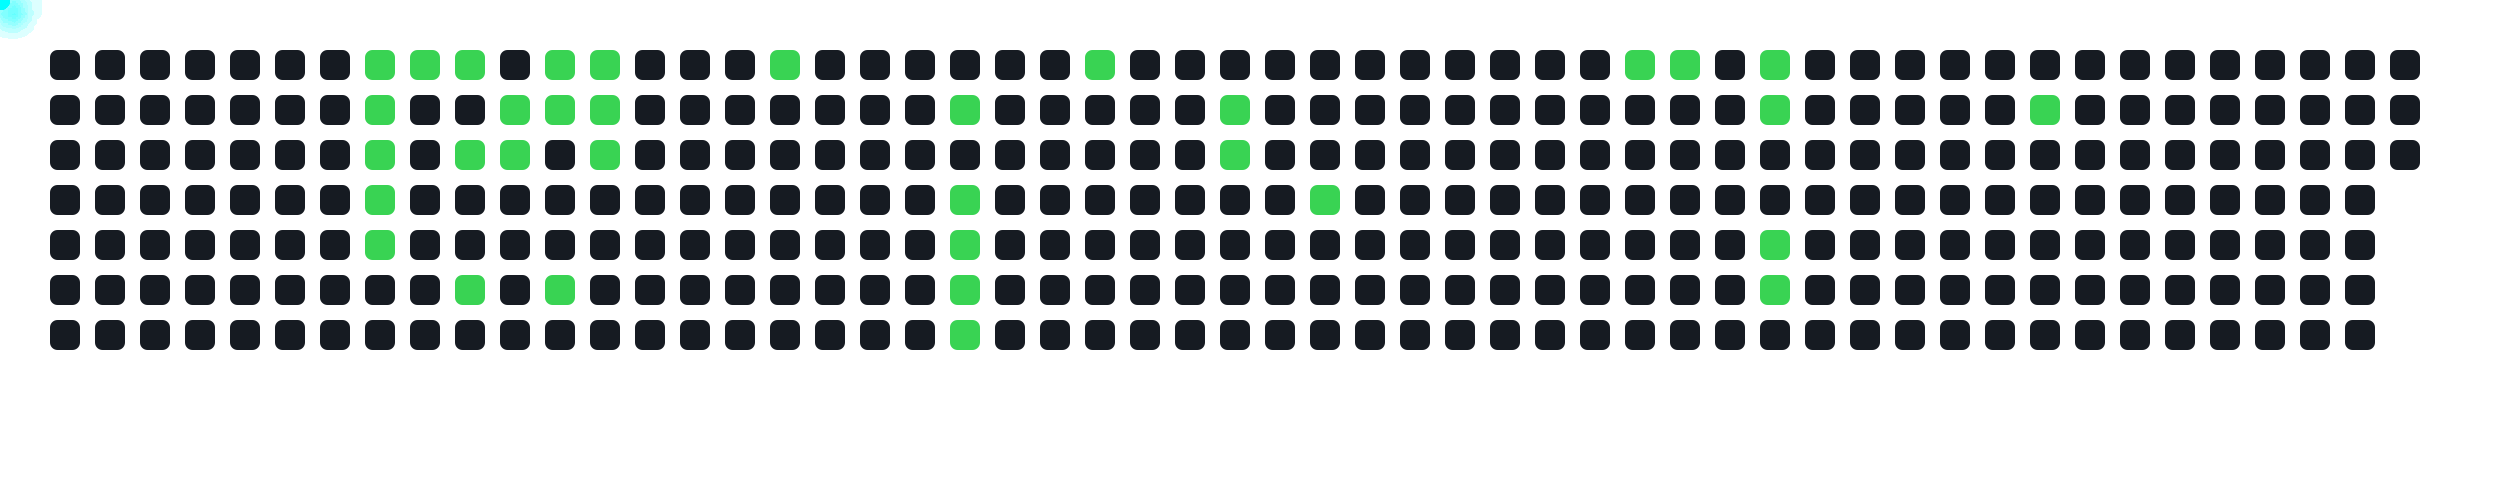
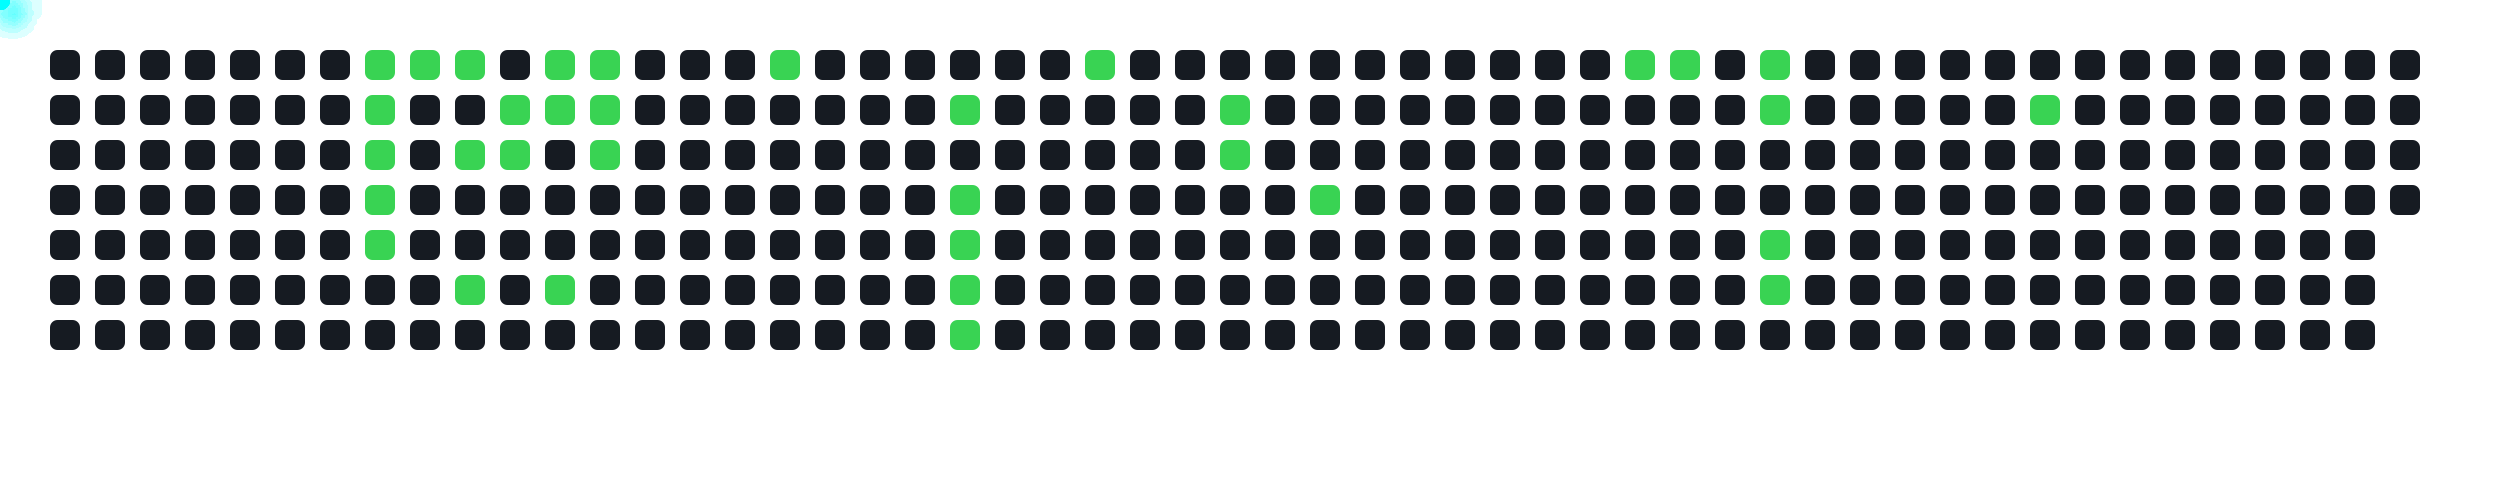
<svg xmlns="http://www.w3.org/2000/svg" width="1000" height="200">
  <style>
      .cell { fill: #161b22; rx: 3; }
      .active { fill: #39d353; }
      .comet { fill: cyan; filter: drop-shadow(0 0 6px cyan); }
    </style>
  <rect x="20" y="20" width="12" height="12" class="cell " />
  <rect x="20" y="38" width="12" height="12" class="cell " />
  <rect x="20" y="56" width="12" height="12" class="cell " />
  <rect x="20" y="74" width="12" height="12" class="cell " />
  <rect x="20" y="92" width="12" height="12" class="cell " />
  <rect x="20" y="110" width="12" height="12" class="cell " />
  <rect x="20" y="128" width="12" height="12" class="cell " />
  <rect x="38" y="20" width="12" height="12" class="cell " />
  <rect x="38" y="38" width="12" height="12" class="cell " />
  <rect x="38" y="56" width="12" height="12" class="cell " />
  <rect x="38" y="74" width="12" height="12" class="cell " />
  <rect x="38" y="92" width="12" height="12" class="cell " />
  <rect x="38" y="110" width="12" height="12" class="cell " />
  <rect x="38" y="128" width="12" height="12" class="cell " />
  <rect x="56" y="20" width="12" height="12" class="cell " />
  <rect x="56" y="38" width="12" height="12" class="cell " />
  <rect x="56" y="56" width="12" height="12" class="cell " />
  <rect x="56" y="74" width="12" height="12" class="cell " />
  <rect x="56" y="92" width="12" height="12" class="cell " />
  <rect x="56" y="110" width="12" height="12" class="cell " />
  <rect x="56" y="128" width="12" height="12" class="cell " />
  <rect x="74" y="20" width="12" height="12" class="cell " />
  <rect x="74" y="38" width="12" height="12" class="cell " />
  <rect x="74" y="56" width="12" height="12" class="cell " />
  <rect x="74" y="74" width="12" height="12" class="cell " />
  <rect x="74" y="92" width="12" height="12" class="cell " />
  <rect x="74" y="110" width="12" height="12" class="cell " />
  <rect x="74" y="128" width="12" height="12" class="cell " />
  <rect x="92" y="20" width="12" height="12" class="cell " />
  <rect x="92" y="38" width="12" height="12" class="cell " />
  <rect x="92" y="56" width="12" height="12" class="cell " />
  <rect x="92" y="74" width="12" height="12" class="cell " />
  <rect x="92" y="92" width="12" height="12" class="cell " />
  <rect x="92" y="110" width="12" height="12" class="cell " />
  <rect x="92" y="128" width="12" height="12" class="cell " />
  <rect x="110" y="20" width="12" height="12" class="cell " />
  <rect x="110" y="38" width="12" height="12" class="cell " />
  <rect x="110" y="56" width="12" height="12" class="cell " />
  <rect x="110" y="74" width="12" height="12" class="cell " />
  <rect x="110" y="92" width="12" height="12" class="cell " />
  <rect x="110" y="110" width="12" height="12" class="cell " />
  <rect x="110" y="128" width="12" height="12" class="cell " />
  <rect x="128" y="20" width="12" height="12" class="cell " />
  <rect x="128" y="38" width="12" height="12" class="cell " />
  <rect x="128" y="56" width="12" height="12" class="cell " />
  <rect x="128" y="74" width="12" height="12" class="cell " />
  <rect x="128" y="92" width="12" height="12" class="cell " />
  <rect x="128" y="110" width="12" height="12" class="cell " />
  <rect x="128" y="128" width="12" height="12" class="cell " />
  <rect x="146" y="20" width="12" height="12" class="cell active" />
  <rect x="146" y="38" width="12" height="12" class="cell active" />
  <rect x="146" y="56" width="12" height="12" class="cell active" />
  <rect x="146" y="74" width="12" height="12" class="cell active" />
  <rect x="146" y="92" width="12" height="12" class="cell active" />
  <rect x="146" y="110" width="12" height="12" class="cell " />
  <rect x="146" y="128" width="12" height="12" class="cell " />
  <rect x="164" y="20" width="12" height="12" class="cell active" />
  <rect x="164" y="38" width="12" height="12" class="cell " />
  <rect x="164" y="56" width="12" height="12" class="cell " />
  <rect x="164" y="74" width="12" height="12" class="cell " />
  <rect x="164" y="92" width="12" height="12" class="cell " />
  <rect x="164" y="110" width="12" height="12" class="cell " />
  <rect x="164" y="128" width="12" height="12" class="cell " />
  <rect x="182" y="20" width="12" height="12" class="cell active" />
  <rect x="182" y="38" width="12" height="12" class="cell " />
  <rect x="182" y="56" width="12" height="12" class="cell active" />
  <rect x="182" y="74" width="12" height="12" class="cell " />
  <rect x="182" y="92" width="12" height="12" class="cell " />
  <rect x="182" y="110" width="12" height="12" class="cell active" />
  <rect x="182" y="128" width="12" height="12" class="cell " />
  <rect x="200" y="20" width="12" height="12" class="cell " />
  <rect x="200" y="38" width="12" height="12" class="cell active" />
  <rect x="200" y="56" width="12" height="12" class="cell active" />
  <rect x="200" y="74" width="12" height="12" class="cell " />
  <rect x="200" y="92" width="12" height="12" class="cell " />
  <rect x="200" y="110" width="12" height="12" class="cell " />
  <rect x="200" y="128" width="12" height="12" class="cell " />
  <rect x="218" y="20" width="12" height="12" class="cell active" />
  <rect x="218" y="38" width="12" height="12" class="cell active" />
  <rect x="218" y="56" width="12" height="12" class="cell " />
  <rect x="218" y="74" width="12" height="12" class="cell " />
  <rect x="218" y="92" width="12" height="12" class="cell " />
  <rect x="218" y="110" width="12" height="12" class="cell active" />
  <rect x="218" y="128" width="12" height="12" class="cell " />
  <rect x="236" y="20" width="12" height="12" class="cell active" />
  <rect x="236" y="38" width="12" height="12" class="cell active" />
  <rect x="236" y="56" width="12" height="12" class="cell active" />
  <rect x="236" y="74" width="12" height="12" class="cell " />
  <rect x="236" y="92" width="12" height="12" class="cell " />
  <rect x="236" y="110" width="12" height="12" class="cell " />
  <rect x="236" y="128" width="12" height="12" class="cell " />
  <rect x="254" y="20" width="12" height="12" class="cell " />
  <rect x="254" y="38" width="12" height="12" class="cell " />
  <rect x="254" y="56" width="12" height="12" class="cell " />
  <rect x="254" y="74" width="12" height="12" class="cell " />
  <rect x="254" y="92" width="12" height="12" class="cell " />
  <rect x="254" y="110" width="12" height="12" class="cell " />
  <rect x="254" y="128" width="12" height="12" class="cell " />
  <rect x="272" y="20" width="12" height="12" class="cell " />
  <rect x="272" y="38" width="12" height="12" class="cell " />
  <rect x="272" y="56" width="12" height="12" class="cell " />
  <rect x="272" y="74" width="12" height="12" class="cell " />
  <rect x="272" y="92" width="12" height="12" class="cell " />
  <rect x="272" y="110" width="12" height="12" class="cell " />
  <rect x="272" y="128" width="12" height="12" class="cell " />
  <rect x="290" y="20" width="12" height="12" class="cell " />
  <rect x="290" y="38" width="12" height="12" class="cell " />
  <rect x="290" y="56" width="12" height="12" class="cell " />
  <rect x="290" y="74" width="12" height="12" class="cell " />
  <rect x="290" y="92" width="12" height="12" class="cell " />
  <rect x="290" y="110" width="12" height="12" class="cell " />
  <rect x="290" y="128" width="12" height="12" class="cell " />
  <rect x="308" y="20" width="12" height="12" class="cell active" />
  <rect x="308" y="38" width="12" height="12" class="cell " />
  <rect x="308" y="56" width="12" height="12" class="cell " />
  <rect x="308" y="74" width="12" height="12" class="cell " />
  <rect x="308" y="92" width="12" height="12" class="cell " />
  <rect x="308" y="110" width="12" height="12" class="cell " />
  <rect x="308" y="128" width="12" height="12" class="cell " />
  <rect x="326" y="20" width="12" height="12" class="cell " />
  <rect x="326" y="38" width="12" height="12" class="cell " />
  <rect x="326" y="56" width="12" height="12" class="cell " />
  <rect x="326" y="74" width="12" height="12" class="cell " />
  <rect x="326" y="92" width="12" height="12" class="cell " />
  <rect x="326" y="110" width="12" height="12" class="cell " />
  <rect x="326" y="128" width="12" height="12" class="cell " />
  <rect x="344" y="20" width="12" height="12" class="cell " />
  <rect x="344" y="38" width="12" height="12" class="cell " />
  <rect x="344" y="56" width="12" height="12" class="cell " />
  <rect x="344" y="74" width="12" height="12" class="cell " />
  <rect x="344" y="92" width="12" height="12" class="cell " />
  <rect x="344" y="110" width="12" height="12" class="cell " />
  <rect x="344" y="128" width="12" height="12" class="cell " />
  <rect x="362" y="20" width="12" height="12" class="cell " />
  <rect x="362" y="38" width="12" height="12" class="cell " />
  <rect x="362" y="56" width="12" height="12" class="cell " />
  <rect x="362" y="74" width="12" height="12" class="cell " />
  <rect x="362" y="92" width="12" height="12" class="cell " />
  <rect x="362" y="110" width="12" height="12" class="cell " />
  <rect x="362" y="128" width="12" height="12" class="cell " />
  <rect x="380" y="20" width="12" height="12" class="cell " />
  <rect x="380" y="38" width="12" height="12" class="cell active" />
  <rect x="380" y="56" width="12" height="12" class="cell " />
  <rect x="380" y="74" width="12" height="12" class="cell active" />
  <rect x="380" y="92" width="12" height="12" class="cell active" />
  <rect x="380" y="110" width="12" height="12" class="cell active" />
  <rect x="380" y="128" width="12" height="12" class="cell active" />
  <rect x="398" y="20" width="12" height="12" class="cell " />
  <rect x="398" y="38" width="12" height="12" class="cell " />
  <rect x="398" y="56" width="12" height="12" class="cell " />
  <rect x="398" y="74" width="12" height="12" class="cell " />
  <rect x="398" y="92" width="12" height="12" class="cell " />
  <rect x="398" y="110" width="12" height="12" class="cell " />
  <rect x="398" y="128" width="12" height="12" class="cell " />
  <rect x="416" y="20" width="12" height="12" class="cell " />
  <rect x="416" y="38" width="12" height="12" class="cell " />
  <rect x="416" y="56" width="12" height="12" class="cell " />
  <rect x="416" y="74" width="12" height="12" class="cell " />
  <rect x="416" y="92" width="12" height="12" class="cell " />
  <rect x="416" y="110" width="12" height="12" class="cell " />
  <rect x="416" y="128" width="12" height="12" class="cell " />
  <rect x="434" y="20" width="12" height="12" class="cell active" />
  <rect x="434" y="38" width="12" height="12" class="cell " />
  <rect x="434" y="56" width="12" height="12" class="cell " />
  <rect x="434" y="74" width="12" height="12" class="cell " />
  <rect x="434" y="92" width="12" height="12" class="cell " />
  <rect x="434" y="110" width="12" height="12" class="cell " />
  <rect x="434" y="128" width="12" height="12" class="cell " />
  <rect x="452" y="20" width="12" height="12" class="cell " />
  <rect x="452" y="38" width="12" height="12" class="cell " />
  <rect x="452" y="56" width="12" height="12" class="cell " />
  <rect x="452" y="74" width="12" height="12" class="cell " />
  <rect x="452" y="92" width="12" height="12" class="cell " />
  <rect x="452" y="110" width="12" height="12" class="cell " />
  <rect x="452" y="128" width="12" height="12" class="cell " />
  <rect x="470" y="20" width="12" height="12" class="cell " />
  <rect x="470" y="38" width="12" height="12" class="cell " />
  <rect x="470" y="56" width="12" height="12" class="cell " />
  <rect x="470" y="74" width="12" height="12" class="cell " />
  <rect x="470" y="92" width="12" height="12" class="cell " />
  <rect x="470" y="110" width="12" height="12" class="cell " />
  <rect x="470" y="128" width="12" height="12" class="cell " />
  <rect x="488" y="20" width="12" height="12" class="cell " />
  <rect x="488" y="38" width="12" height="12" class="cell active" />
  <rect x="488" y="56" width="12" height="12" class="cell active" />
  <rect x="488" y="74" width="12" height="12" class="cell " />
  <rect x="488" y="92" width="12" height="12" class="cell " />
  <rect x="488" y="110" width="12" height="12" class="cell " />
  <rect x="488" y="128" width="12" height="12" class="cell " />
  <rect x="506" y="20" width="12" height="12" class="cell " />
  <rect x="506" y="38" width="12" height="12" class="cell " />
  <rect x="506" y="56" width="12" height="12" class="cell " />
  <rect x="506" y="74" width="12" height="12" class="cell " />
  <rect x="506" y="92" width="12" height="12" class="cell " />
  <rect x="506" y="110" width="12" height="12" class="cell " />
  <rect x="506" y="128" width="12" height="12" class="cell " />
  <rect x="524" y="20" width="12" height="12" class="cell " />
  <rect x="524" y="38" width="12" height="12" class="cell " />
  <rect x="524" y="56" width="12" height="12" class="cell " />
  <rect x="524" y="74" width="12" height="12" class="cell active" />
  <rect x="524" y="92" width="12" height="12" class="cell " />
  <rect x="524" y="110" width="12" height="12" class="cell " />
  <rect x="524" y="128" width="12" height="12" class="cell " />
  <rect x="542" y="20" width="12" height="12" class="cell " />
  <rect x="542" y="38" width="12" height="12" class="cell " />
  <rect x="542" y="56" width="12" height="12" class="cell " />
  <rect x="542" y="74" width="12" height="12" class="cell " />
  <rect x="542" y="92" width="12" height="12" class="cell " />
  <rect x="542" y="110" width="12" height="12" class="cell " />
  <rect x="542" y="128" width="12" height="12" class="cell " />
  <rect x="560" y="20" width="12" height="12" class="cell " />
  <rect x="560" y="38" width="12" height="12" class="cell " />
  <rect x="560" y="56" width="12" height="12" class="cell " />
  <rect x="560" y="74" width="12" height="12" class="cell " />
  <rect x="560" y="92" width="12" height="12" class="cell " />
  <rect x="560" y="110" width="12" height="12" class="cell " />
  <rect x="560" y="128" width="12" height="12" class="cell " />
  <rect x="578" y="20" width="12" height="12" class="cell " />
  <rect x="578" y="38" width="12" height="12" class="cell " />
  <rect x="578" y="56" width="12" height="12" class="cell " />
  <rect x="578" y="74" width="12" height="12" class="cell " />
  <rect x="578" y="92" width="12" height="12" class="cell " />
  <rect x="578" y="110" width="12" height="12" class="cell " />
  <rect x="578" y="128" width="12" height="12" class="cell " />
  <rect x="596" y="20" width="12" height="12" class="cell " />
  <rect x="596" y="38" width="12" height="12" class="cell " />
  <rect x="596" y="56" width="12" height="12" class="cell " />
  <rect x="596" y="74" width="12" height="12" class="cell " />
  <rect x="596" y="92" width="12" height="12" class="cell " />
  <rect x="596" y="110" width="12" height="12" class="cell " />
  <rect x="596" y="128" width="12" height="12" class="cell " />
  <rect x="614" y="20" width="12" height="12" class="cell " />
  <rect x="614" y="38" width="12" height="12" class="cell " />
  <rect x="614" y="56" width="12" height="12" class="cell " />
  <rect x="614" y="74" width="12" height="12" class="cell " />
  <rect x="614" y="92" width="12" height="12" class="cell " />
  <rect x="614" y="110" width="12" height="12" class="cell " />
  <rect x="614" y="128" width="12" height="12" class="cell " />
  <rect x="632" y="20" width="12" height="12" class="cell " />
  <rect x="632" y="38" width="12" height="12" class="cell " />
  <rect x="632" y="56" width="12" height="12" class="cell " />
  <rect x="632" y="74" width="12" height="12" class="cell " />
  <rect x="632" y="92" width="12" height="12" class="cell " />
  <rect x="632" y="110" width="12" height="12" class="cell " />
  <rect x="632" y="128" width="12" height="12" class="cell " />
  <rect x="650" y="20" width="12" height="12" class="cell active" />
  <rect x="650" y="38" width="12" height="12" class="cell " />
  <rect x="650" y="56" width="12" height="12" class="cell " />
  <rect x="650" y="74" width="12" height="12" class="cell " />
  <rect x="650" y="92" width="12" height="12" class="cell " />
  <rect x="650" y="110" width="12" height="12" class="cell " />
  <rect x="650" y="128" width="12" height="12" class="cell " />
  <rect x="668" y="20" width="12" height="12" class="cell active" />
  <rect x="668" y="38" width="12" height="12" class="cell " />
  <rect x="668" y="56" width="12" height="12" class="cell " />
  <rect x="668" y="74" width="12" height="12" class="cell " />
  <rect x="668" y="92" width="12" height="12" class="cell " />
  <rect x="668" y="110" width="12" height="12" class="cell " />
  <rect x="668" y="128" width="12" height="12" class="cell " />
  <rect x="686" y="20" width="12" height="12" class="cell " />
  <rect x="686" y="38" width="12" height="12" class="cell " />
  <rect x="686" y="56" width="12" height="12" class="cell " />
  <rect x="686" y="74" width="12" height="12" class="cell " />
  <rect x="686" y="92" width="12" height="12" class="cell " />
  <rect x="686" y="110" width="12" height="12" class="cell " />
  <rect x="686" y="128" width="12" height="12" class="cell " />
  <rect x="704" y="20" width="12" height="12" class="cell active" />
  <rect x="704" y="38" width="12" height="12" class="cell active" />
  <rect x="704" y="56" width="12" height="12" class="cell " />
  <rect x="704" y="74" width="12" height="12" class="cell " />
  <rect x="704" y="92" width="12" height="12" class="cell active" />
  <rect x="704" y="110" width="12" height="12" class="cell active" />
  <rect x="704" y="128" width="12" height="12" class="cell " />
  <rect x="722" y="20" width="12" height="12" class="cell " />
  <rect x="722" y="38" width="12" height="12" class="cell " />
  <rect x="722" y="56" width="12" height="12" class="cell " />
  <rect x="722" y="74" width="12" height="12" class="cell " />
  <rect x="722" y="92" width="12" height="12" class="cell " />
  <rect x="722" y="110" width="12" height="12" class="cell " />
  <rect x="722" y="128" width="12" height="12" class="cell " />
  <rect x="740" y="20" width="12" height="12" class="cell " />
  <rect x="740" y="38" width="12" height="12" class="cell " />
  <rect x="740" y="56" width="12" height="12" class="cell " />
  <rect x="740" y="74" width="12" height="12" class="cell " />
  <rect x="740" y="92" width="12" height="12" class="cell " />
  <rect x="740" y="110" width="12" height="12" class="cell " />
  <rect x="740" y="128" width="12" height="12" class="cell " />
  <rect x="758" y="20" width="12" height="12" class="cell " />
  <rect x="758" y="38" width="12" height="12" class="cell " />
  <rect x="758" y="56" width="12" height="12" class="cell " />
  <rect x="758" y="74" width="12" height="12" class="cell " />
  <rect x="758" y="92" width="12" height="12" class="cell " />
  <rect x="758" y="110" width="12" height="12" class="cell " />
  <rect x="758" y="128" width="12" height="12" class="cell " />
  <rect x="776" y="20" width="12" height="12" class="cell " />
  <rect x="776" y="38" width="12" height="12" class="cell " />
  <rect x="776" y="56" width="12" height="12" class="cell " />
  <rect x="776" y="74" width="12" height="12" class="cell " />
  <rect x="776" y="92" width="12" height="12" class="cell " />
  <rect x="776" y="110" width="12" height="12" class="cell " />
  <rect x="776" y="128" width="12" height="12" class="cell " />
  <rect x="794" y="20" width="12" height="12" class="cell " />
  <rect x="794" y="38" width="12" height="12" class="cell " />
  <rect x="794" y="56" width="12" height="12" class="cell " />
  <rect x="794" y="74" width="12" height="12" class="cell " />
  <rect x="794" y="92" width="12" height="12" class="cell " />
  <rect x="794" y="110" width="12" height="12" class="cell " />
  <rect x="794" y="128" width="12" height="12" class="cell " />
  <rect x="812" y="20" width="12" height="12" class="cell " />
  <rect x="812" y="38" width="12" height="12" class="cell active" />
  <rect x="812" y="56" width="12" height="12" class="cell " />
  <rect x="812" y="74" width="12" height="12" class="cell " />
  <rect x="812" y="92" width="12" height="12" class="cell " />
  <rect x="812" y="110" width="12" height="12" class="cell " />
  <rect x="812" y="128" width="12" height="12" class="cell " />
  <rect x="830" y="20" width="12" height="12" class="cell " />
  <rect x="830" y="38" width="12" height="12" class="cell " />
  <rect x="830" y="56" width="12" height="12" class="cell " />
  <rect x="830" y="74" width="12" height="12" class="cell " />
  <rect x="830" y="92" width="12" height="12" class="cell " />
  <rect x="830" y="110" width="12" height="12" class="cell " />
  <rect x="830" y="128" width="12" height="12" class="cell " />
  <rect x="848" y="20" width="12" height="12" class="cell " />
  <rect x="848" y="38" width="12" height="12" class="cell " />
  <rect x="848" y="56" width="12" height="12" class="cell " />
  <rect x="848" y="74" width="12" height="12" class="cell " />
  <rect x="848" y="92" width="12" height="12" class="cell " />
  <rect x="848" y="110" width="12" height="12" class="cell " />
  <rect x="848" y="128" width="12" height="12" class="cell " />
  <rect x="866" y="20" width="12" height="12" class="cell " />
  <rect x="866" y="38" width="12" height="12" class="cell " />
  <rect x="866" y="56" width="12" height="12" class="cell " />
  <rect x="866" y="74" width="12" height="12" class="cell " />
  <rect x="866" y="92" width="12" height="12" class="cell " />
  <rect x="866" y="110" width="12" height="12" class="cell " />
  <rect x="866" y="128" width="12" height="12" class="cell " />
  <rect x="884" y="20" width="12" height="12" class="cell " />
  <rect x="884" y="38" width="12" height="12" class="cell " />
  <rect x="884" y="56" width="12" height="12" class="cell " />
  <rect x="884" y="74" width="12" height="12" class="cell " />
  <rect x="884" y="92" width="12" height="12" class="cell " />
  <rect x="884" y="110" width="12" height="12" class="cell " />
  <rect x="884" y="128" width="12" height="12" class="cell " />
  <rect x="902" y="20" width="12" height="12" class="cell " />
  <rect x="902" y="38" width="12" height="12" class="cell " />
  <rect x="902" y="56" width="12" height="12" class="cell " />
  <rect x="902" y="74" width="12" height="12" class="cell " />
  <rect x="902" y="92" width="12" height="12" class="cell " />
  <rect x="902" y="110" width="12" height="12" class="cell " />
  <rect x="902" y="128" width="12" height="12" class="cell " />
  <rect x="920" y="20" width="12" height="12" class="cell " />
  <rect x="920" y="38" width="12" height="12" class="cell " />
  <rect x="920" y="56" width="12" height="12" class="cell " />
  <rect x="920" y="74" width="12" height="12" class="cell " />
  <rect x="920" y="92" width="12" height="12" class="cell " />
  <rect x="920" y="110" width="12" height="12" class="cell " />
  <rect x="920" y="128" width="12" height="12" class="cell " />
  <rect x="938" y="20" width="12" height="12" class="cell " />
  <rect x="938" y="38" width="12" height="12" class="cell " />
  <rect x="938" y="56" width="12" height="12" class="cell " />
  <rect x="938" y="74" width="12" height="12" class="cell " />
  <rect x="938" y="92" width="12" height="12" class="cell " />
  <rect x="938" y="110" width="12" height="12" class="cell " />
  <rect x="938" y="128" width="12" height="12" class="cell " />
  <rect x="956" y="20" width="12" height="12" class="cell " />
  <rect x="956" y="38" width="12" height="12" class="cell " />
  <rect x="956" y="56" width="12" height="12" class="cell " />
+   <rect x="956" y="74" width="12" height="12" class="cell " />
  <circle r="4" class="comet">
    <animateMotion dur="0.6s" begin="0s" repeatCount="indefinite" path="M 122 -14 L 152 26" />
  </circle>
  <circle r="4" class="comet">
    <animateMotion dur="0.6s" begin="0.6s" repeatCount="indefinite" path="M 122 4 L 152 44" />
  </circle>
  <circle r="4" class="comet">
    <animateMotion dur="0.6s" begin="1.2s" repeatCount="indefinite" path="M 122 22 L 152 62" />
  </circle>
  <circle r="4" class="comet">
    <animateMotion dur="0.6s" begin="1.8s" repeatCount="indefinite" path="M 122 40 L 152 80" />
  </circle>
  <circle r="4" class="comet">
    <animateMotion dur="0.6s" begin="2.4s" repeatCount="indefinite" path="M 122 58 L 152 98" />
  </circle>
  <circle r="4" class="comet">
    <animateMotion dur="0.6s" begin="3s" repeatCount="indefinite" path="M 140 -14 L 170 26" />
  </circle>
  <circle r="4" class="comet">
    <animateMotion dur="0.6s" begin="3.6s" repeatCount="indefinite" path="M 158 -14 L 188 26" />
  </circle>
  <circle r="4" class="comet">
    <animateMotion dur="0.6s" begin="4.2s" repeatCount="indefinite" path="M 158 22 L 188 62" />
  </circle>
  <circle r="4" class="comet">
    <animateMotion dur="0.6s" begin="4.8s" repeatCount="indefinite" path="M 158 76 L 188 116" />
  </circle>
  <circle r="4" class="comet">
    <animateMotion dur="0.6s" begin="5.4s" repeatCount="indefinite" path="M 176 4 L 206 44" />
  </circle>
  <circle r="4" class="comet">
    <animateMotion dur="0.6s" begin="6s" repeatCount="indefinite" path="M 176 22 L 206 62" />
  </circle>
  <circle r="4" class="comet">
    <animateMotion dur="0.6s" begin="6.6s" repeatCount="indefinite" path="M 194 -14 L 224 26" />
  </circle>
  <circle r="4" class="comet">
    <animateMotion dur="0.6s" begin="7.2s" repeatCount="indefinite" path="M 194 4 L 224 44" />
  </circle>
  <circle r="4" class="comet">
    <animateMotion dur="0.6s" begin="7.8s" repeatCount="indefinite" path="M 194 76 L 224 116" />
  </circle>
  <circle r="4" class="comet">
    <animateMotion dur="0.6s" begin="8.4s" repeatCount="indefinite" path="M 212 -14 L 242 26" />
  </circle>
  <circle r="4" class="comet">
    <animateMotion dur="0.6s" begin="9s" repeatCount="indefinite" path="M 212 4 L 242 44" />
  </circle>
  <circle r="4" class="comet">
    <animateMotion dur="0.6s" begin="9.6s" repeatCount="indefinite" path="M 212 22 L 242 62" />
  </circle>
  <circle r="4" class="comet">
    <animateMotion dur="0.6s" begin="10.2s" repeatCount="indefinite" path="M 284 -14 L 314 26" />
  </circle>
  <circle r="4" class="comet">
    <animateMotion dur="0.6s" begin="10.8s" repeatCount="indefinite" path="M 356 4 L 386 44" />
  </circle>
  <circle r="4" class="comet">
    <animateMotion dur="0.6s" begin="11.4s" repeatCount="indefinite" path="M 356 40 L 386 80" />
  </circle>
  <circle r="4" class="comet">
    <animateMotion dur="0.6s" begin="12s" repeatCount="indefinite" path="M 356 58 L 386 98" />
  </circle>
  <circle r="4" class="comet">
    <animateMotion dur="0.6s" begin="12.6s" repeatCount="indefinite" path="M 356 76 L 386 116" />
  </circle>
  <circle r="4" class="comet">
    <animateMotion dur="0.6s" begin="13.2s" repeatCount="indefinite" path="M 356 94 L 386 134" />
  </circle>
  <circle r="4" class="comet">
    <animateMotion dur="0.6s" begin="13.8s" repeatCount="indefinite" path="M 410 -14 L 440 26" />
  </circle>
  <circle r="4" class="comet">
    <animateMotion dur="0.6s" begin="14.4s" repeatCount="indefinite" path="M 464 4 L 494 44" />
  </circle>
  <circle r="4" class="comet">
    <animateMotion dur="0.6s" begin="15s" repeatCount="indefinite" path="M 464 22 L 494 62" />
  </circle>
  <circle r="4" class="comet">
    <animateMotion dur="0.6s" begin="15.6s" repeatCount="indefinite" path="M 500 40 L 530 80" />
  </circle>
  <circle r="4" class="comet">
    <animateMotion dur="0.6s" begin="16.2s" repeatCount="indefinite" path="M 626 -14 L 656 26" />
  </circle>
  <circle r="4" class="comet">
    <animateMotion dur="0.6s" begin="16.8s" repeatCount="indefinite" path="M 644 -14 L 674 26" />
  </circle>
  <circle r="4" class="comet">
    <animateMotion dur="0.6s" begin="17.4s" repeatCount="indefinite" path="M 680 -14 L 710 26" />
  </circle>
  <circle r="4" class="comet">
    <animateMotion dur="0.6s" begin="18s" repeatCount="indefinite" path="M 680 4 L 710 44" />
  </circle>
  <circle r="4" class="comet">
    <animateMotion dur="0.6s" begin="18.6s" repeatCount="indefinite" path="M 680 58 L 710 98" />
  </circle>
  <circle r="4" class="comet">
    <animateMotion dur="0.6s" begin="19.2s" repeatCount="indefinite" path="M 680 76 L 710 116" />
  </circle>
  <circle r="4" class="comet">
    <animateMotion dur="0.6s" begin="19.8s" repeatCount="indefinite" path="M 788 4 L 818 44" />
  </circle>
</svg>
